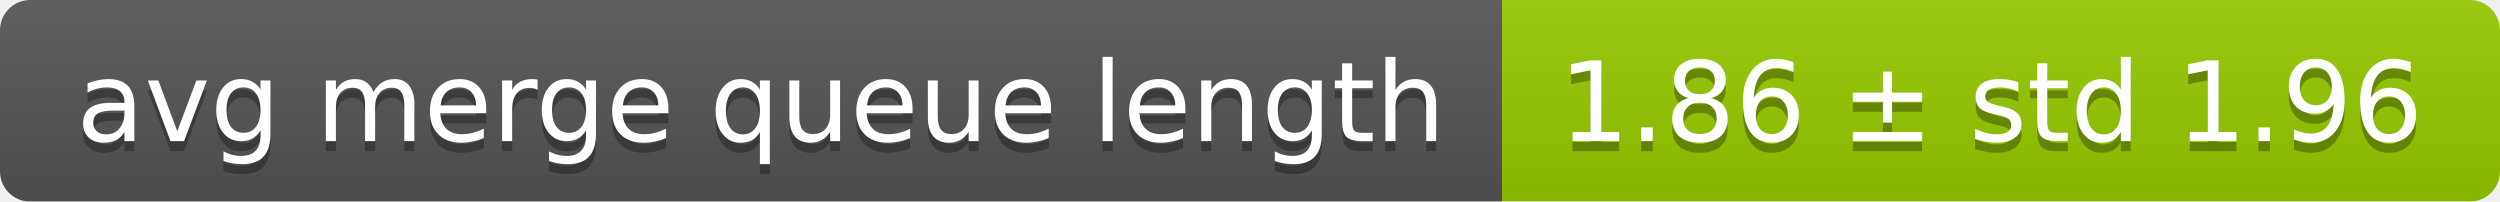
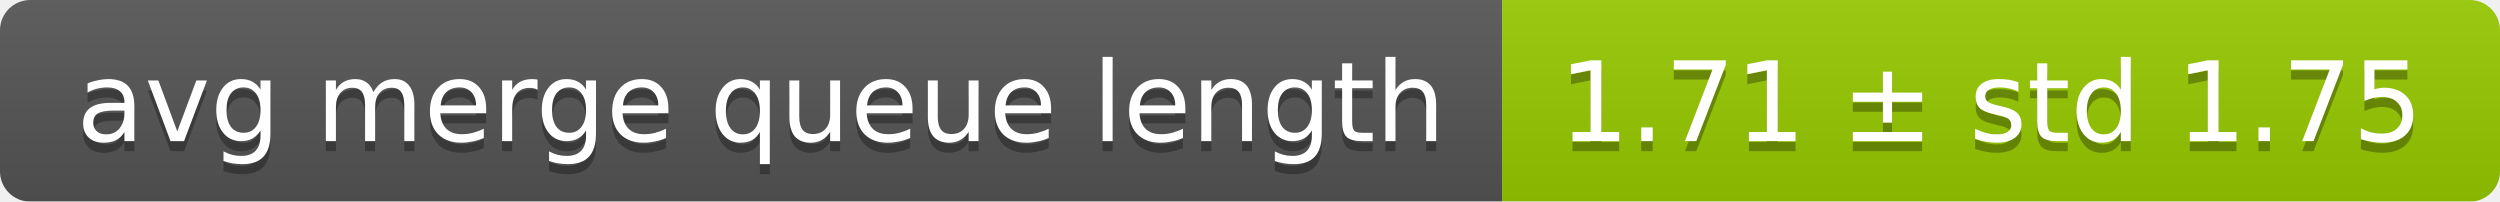
<svg xmlns="http://www.w3.org/2000/svg" width="248" height="20">
  <linearGradient id="smooth" x2="0" y2="100%">
    <stop offset="0" stop-color="#bbb" stop-opacity=".1" />
    <stop offset="1" stop-opacity=".1" />
  </linearGradient>
  <mask id="round">
    <rect width="248" height="20" rx="3" fill="#fff" />
  </mask>
  <g mask="url(#round)">
    <rect width="149" height="20" fill="#555" />
    <rect x="149" width="99" height="20" fill="#97ca00" />
    <rect width="248" height="20" fill="url(#smooth)" />
  </g>
  <g fill="#fff" text-anchor="middle" font-family="DejaVu Sans,Verdana,Geneva,sans-serif" font-size="11">
    <text x="75.5" y="15" fill="#010101" fill-opacity=".3">avg merge queue length</text>
    <text x="75.5" y="14">avg merge queue length</text>
-     <text x="197.5" y="15" fill="#010101" fill-opacity=".3">1.86 ± std 1.96</text>
-     <text x="197.5" y="14">1.86 ± std 1.96</text>
+     <text x="197.5" y="15" fill="#010101" fill-opacity=".3">1.71 ± std 1.75</text>
+     <text x="197.5" y="14">1.71 ± std 1.75</text>
  </g>
</svg>
